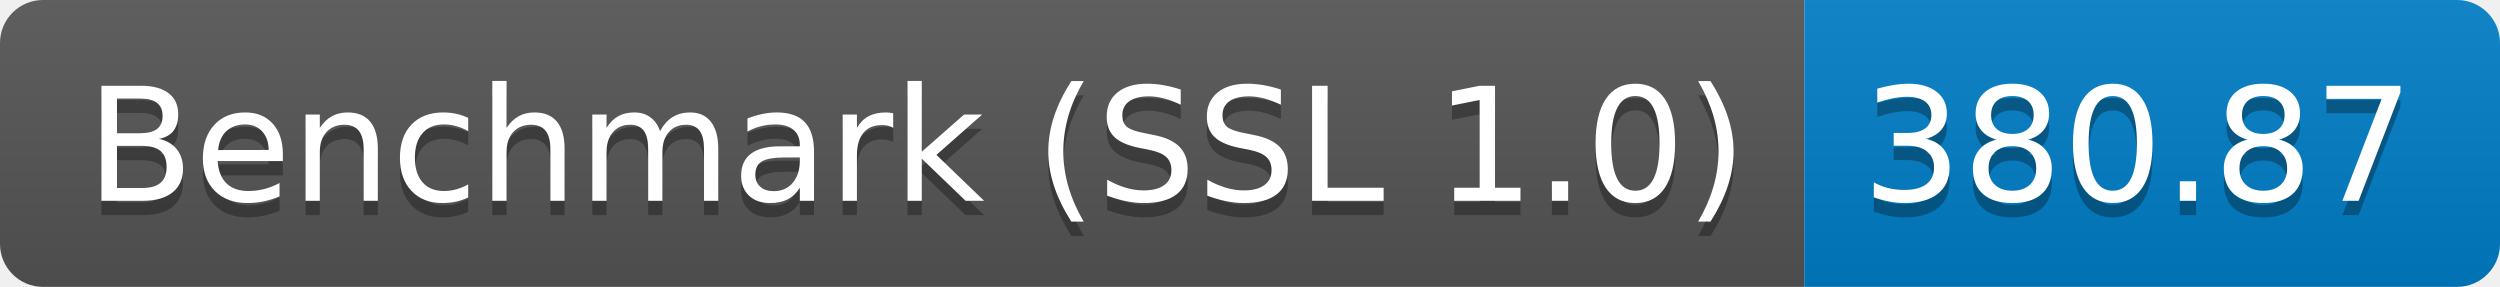
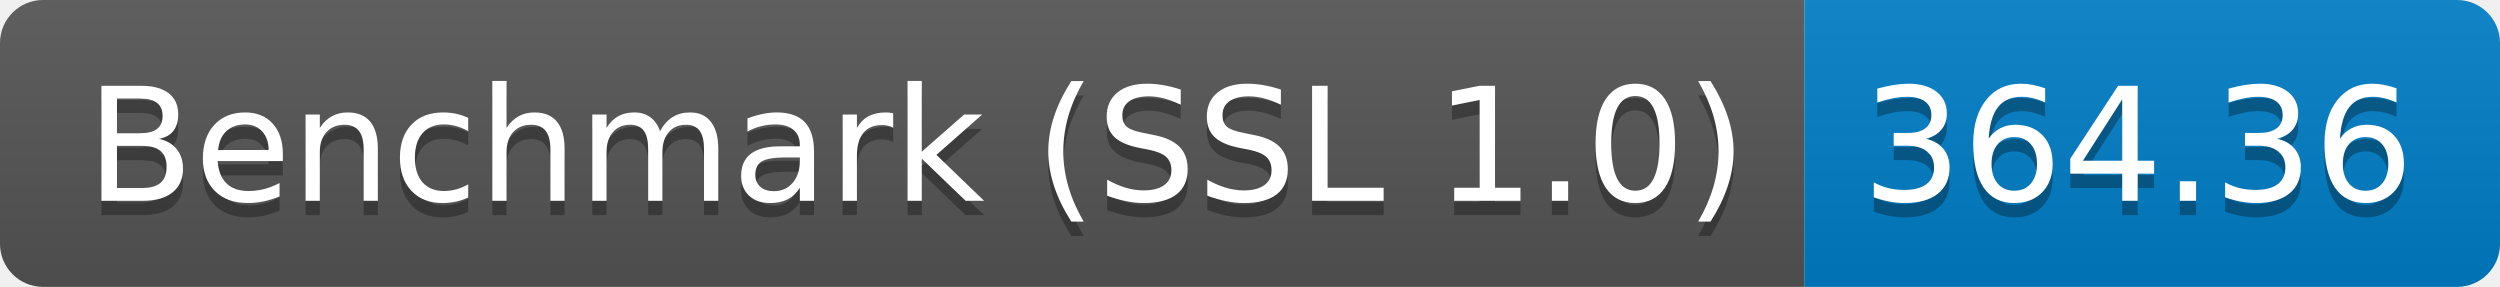
<svg xmlns="http://www.w3.org/2000/svg" height="20" width="174.3">
  <linearGradient id="smooth" x2="0" y2="100%">
    <stop offset="0" stop-color="#bbb" stop-opacity=".1" />
    <stop offset="1" stop-opacity=".1" />
  </linearGradient>
  <clipPath id="round">
    <rect fill="#fff" height="20" rx="3" width="174.3" />
  </clipPath>
  <g clip-path="url(#round)">
    <rect fill="#555" height="20" width="125.8" />
    <rect fill="#007ec6" height="20" width="48.5" x="125.8" />
    <rect fill="url(#smooth)" height="20" width="174.3" />
  </g>
  <g fill="#fff" font-family="DejaVu Sans,Verdana,Geneva,sans-serif" font-size="110" text-anchor="middle">
    <text fill="#010101" fill-opacity=".3" lengthAdjust="spacing" textLength="1158.0" transform="scale(0.1)" x="639.0" y="150">Benchmark (SSL 1.0)</text>
    <text lengthAdjust="spacing" textLength="1158.0" transform="scale(0.1)" x="639.0" y="140">Benchmark (SSL 1.0)</text>
-     <text fill="#010101" fill-opacity=".3" lengthAdjust="spacing" textLength="385.0" transform="scale(0.1)" x="1490.5" y="150">380.87</text>
-     <text lengthAdjust="spacing" textLength="385.0" transform="scale(0.1)" x="1490.5" y="140">380.87</text>
+     <text fill="#010101" fill-opacity=".3" lengthAdjust="spacing" textLength="385.0" transform="scale(0.1)" x="1490.5" y="150">364.36</text>
+     <text lengthAdjust="spacing" textLength="385.0" transform="scale(0.1)" x="1490.5" y="140">364.36</text>
  </g>
</svg>
